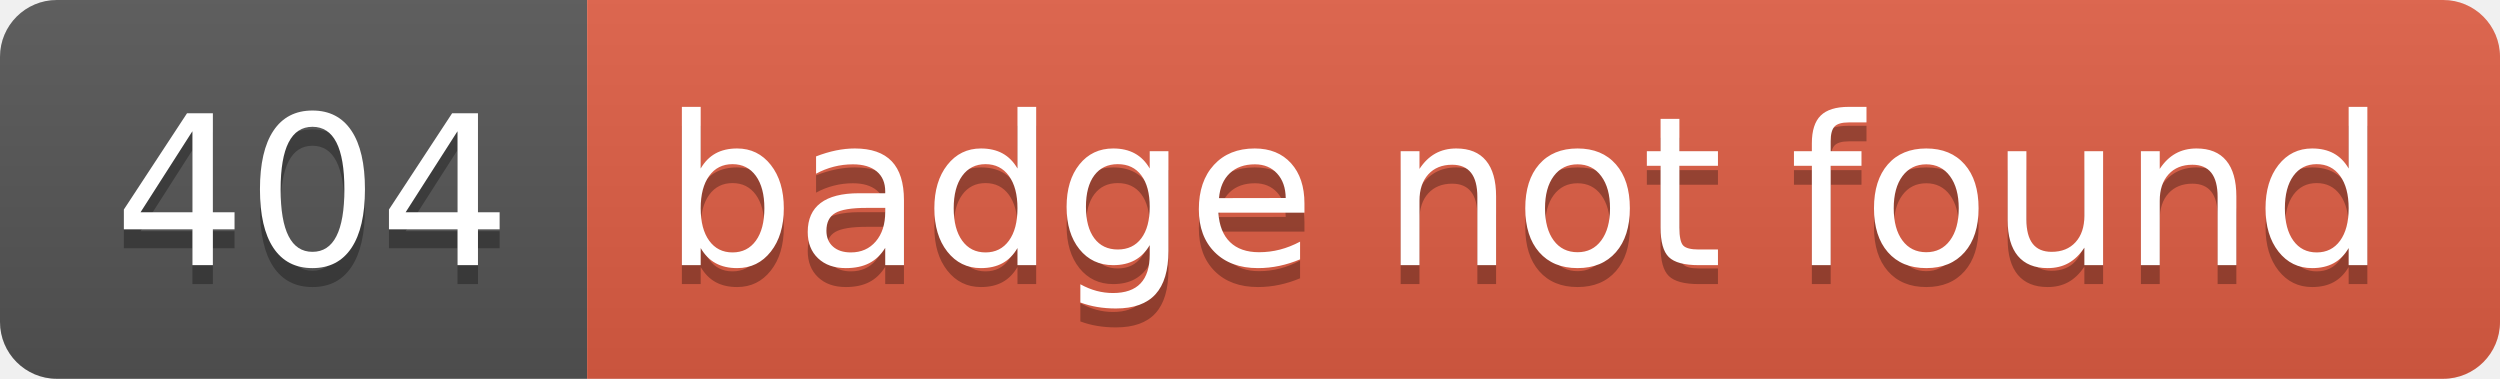
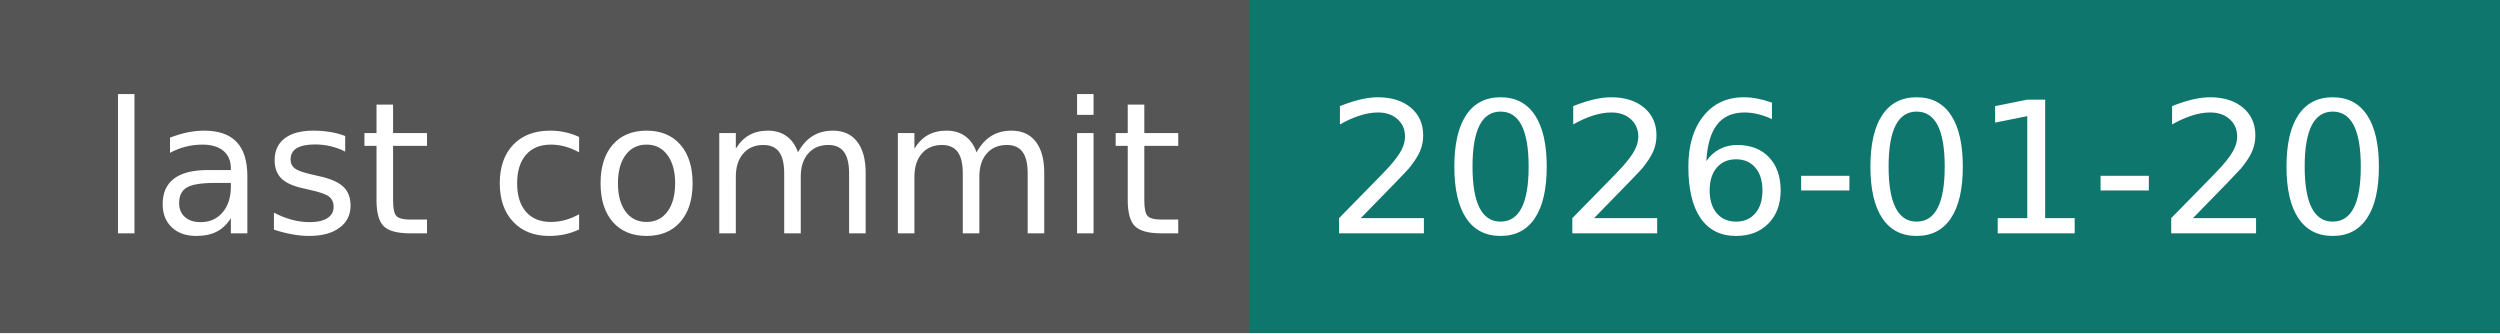
- <svg xmlns="http://www.w3.org/2000/svg" width="132" height="20" role="img" aria-label="404: badge not found">
-   <linearGradient id="s" x2="0" y2="100%">
-     <stop offset="0" stop-color="#bbb" stop-opacity=".1" />
-     <stop offset="1" stop-opacity=".1" />
-   </linearGradient>
-   <clipPath id="r">
-     <rect width="132" height="20" rx="3" fill="#fff" />
-   </clipPath>
-   <g clip-path="url(#r)">
-     <rect width="31" height="20" fill="#555" />
-     <rect x="31" width="101" height="20" fill="#e05d44" />
-     <rect width="132" height="20" fill="url(#s)" />
+ <svg xmlns="http://www.w3.org/2000/svg" width="150" height="20" role="img" aria-label="last commit: 2026-01-20">
+   <g shape-rendering="crispEdges">
+     <rect width="75" height="20" fill="#555" />
+     <rect x="75" width="75" height="20" fill="#0f766e" />
  </g>
  <g fill="#fff" text-anchor="middle" font-family="Verdana,Geneva,DejaVu Sans,sans-serif" text-rendering="geometricPrecision" font-size="110">
-     <text aria-hidden="true" x="165" y="150" fill="#010101" fill-opacity=".3" transform="scale(.1)" textLength="210">404</text>
-     <text x="165" y="140" transform="scale(.1)" fill="#fff" textLength="210">404</text>
-     <text aria-hidden="true" x="805" y="150" fill="#010101" fill-opacity=".3" transform="scale(.1)" textLength="910">badge not found</text>
-     <text x="805" y="140" transform="scale(.1)" fill="#fff" textLength="910">badge not found</text>
+     <text x="385" y="140" transform="scale(.1)" fill="#fff" textLength="650">last commit</text>
+     <text x="1115" y="140" transform="scale(.1)" fill="#fff" textLength="650">2026-01-20</text>
  </g>
</svg>
